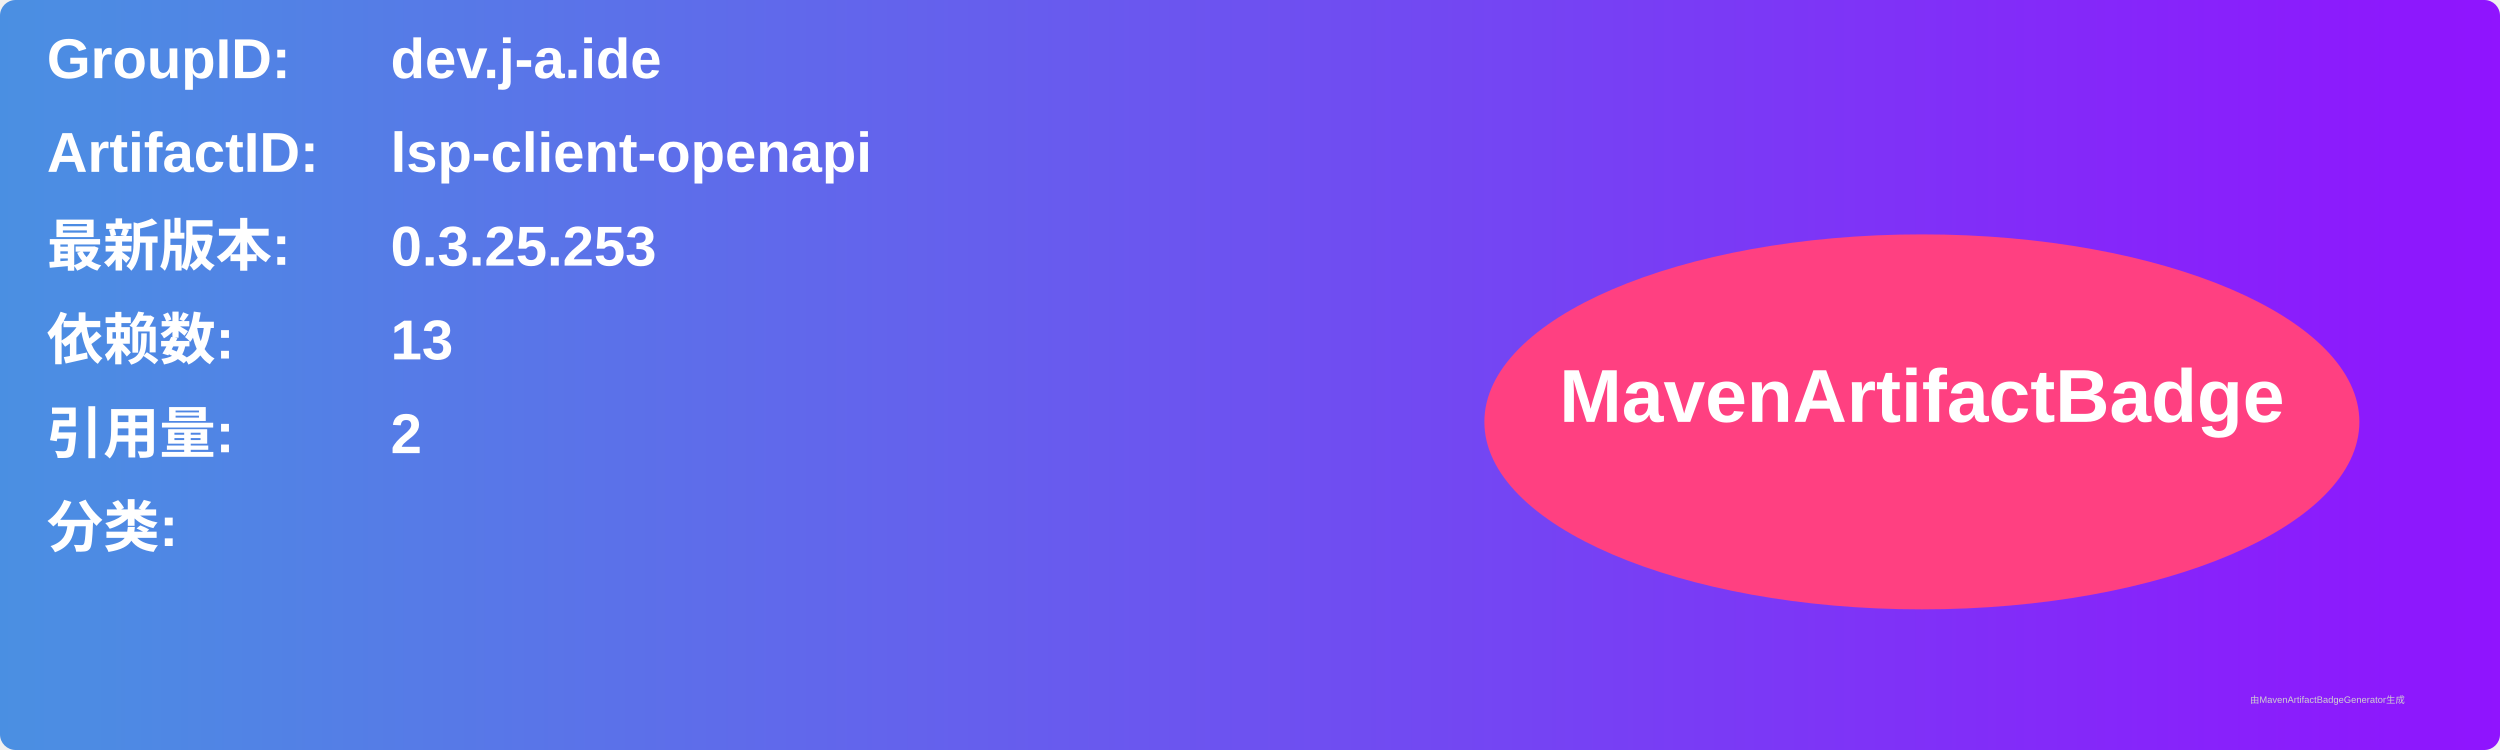
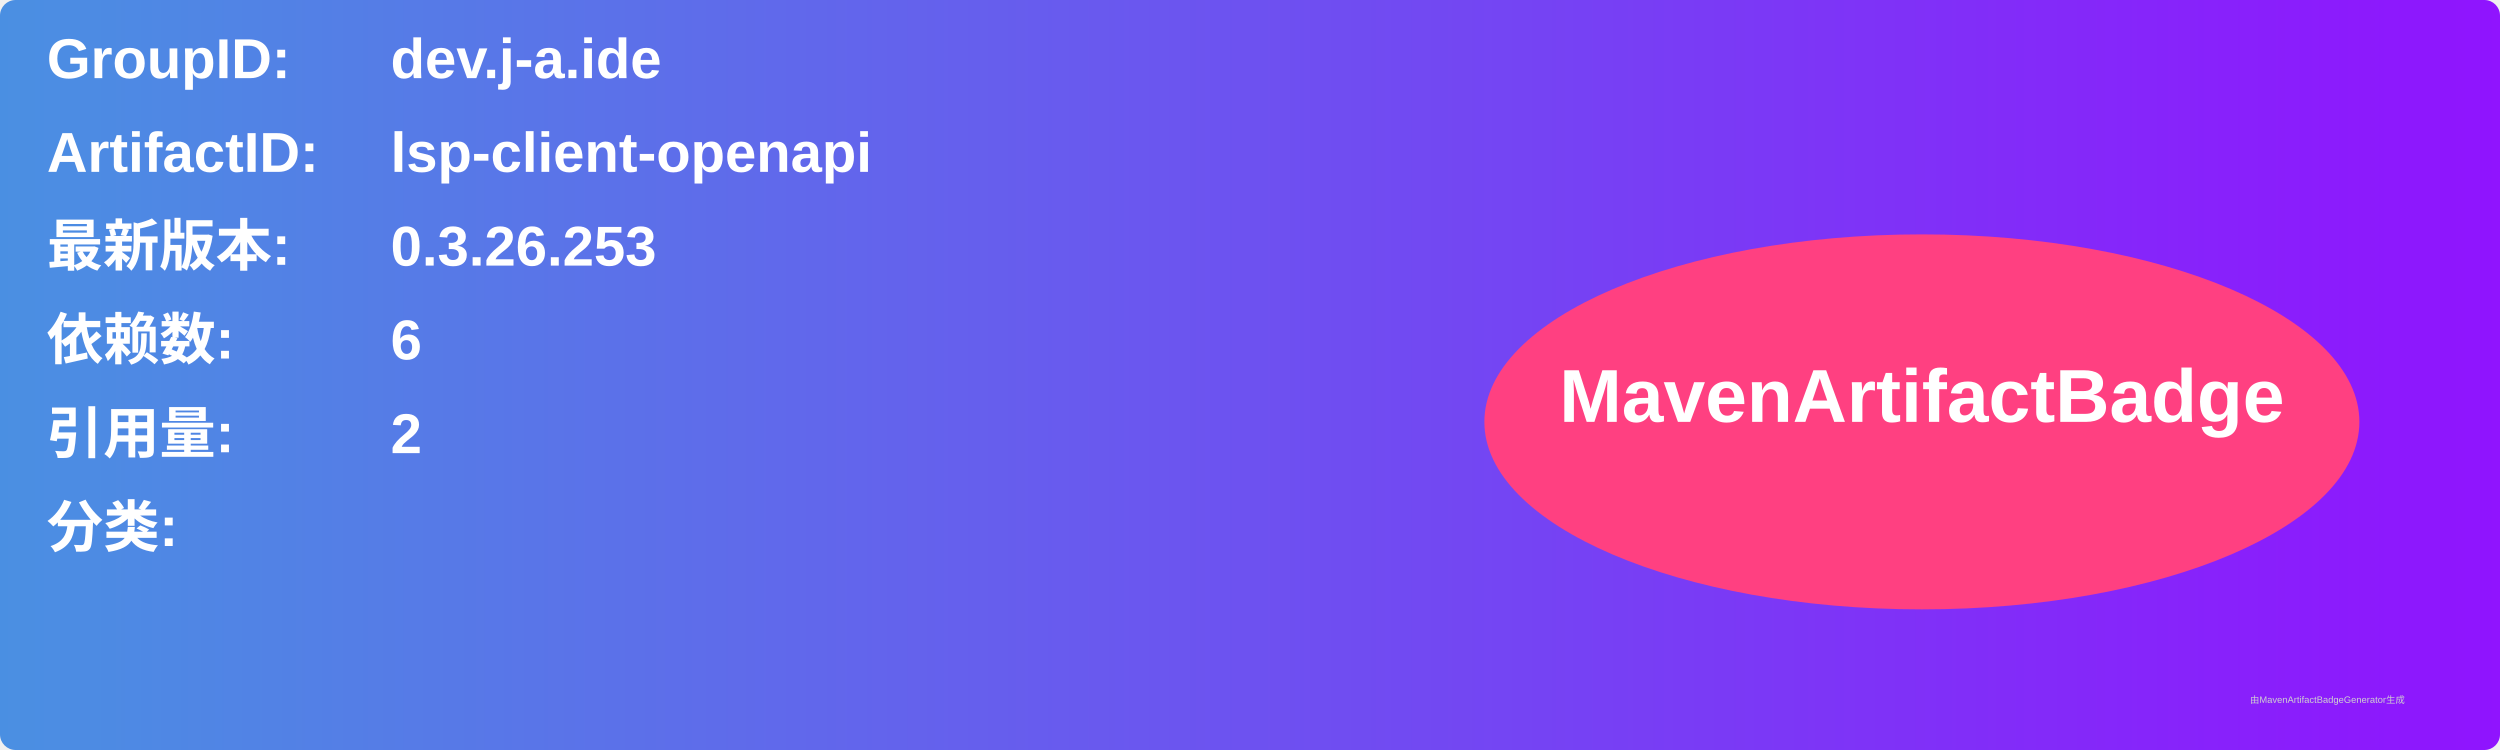
<svg xmlns="http://www.w3.org/2000/svg" width="800" height="240" viewBox="0 0 800 240">
  <linearGradient id="grad" x1="0%" y1="0%" x2="100%" y2="0%">
    <stop offset="0%" stop-color="#4a90e2" />
    <stop offset="100%" stop-color="#9013fe" />
  </linearGradient>
  <rect width="100%" height="100%" rx="5" ry="5" fill="url(#grad)" />
  <g transform="translate(15, 15)">
    <text x="0" y="10" font-family="Arial" font-size="18" fill="white" font-weight="bold" width="260">GroupID:</text>
    <text x="110" y="10" font-family="Arial" font-size="18" fill="white" font-weight="bold" width="460">dev.j-a.ide</text>
    <text x="0" y="40" font-family="Arial" font-size="18" fill="white" font-weight="bold" width="260">ArtifactID:</text>
    <text x="110" y="40" font-family="Arial" font-size="18" fill="white" font-weight="bold" width="460">lsp-client-openapi</text>
    <text x="0" y="70" font-family="Arial" font-size="18" fill="white" font-weight="bold">最新版本:</text>
    <text x="110" y="70" font-family="Arial" font-size="18" fill="white" font-weight="bold">
-       <tspan font-weight="bold">0.3.25.253</tspan>
+       <tspan font-weight="bold">0.3.26.253</tspan>
    </text>
    <text x="0" y="100" font-family="Arial" font-size="18" fill="white" font-weight="bold">依赖数: </text>
    <text x="110" y="100" font-family="Arial" font-size="18" fill="white">
-       <tspan font-weight="bold">13</tspan>
+       <tspan font-weight="bold">6</tspan>
    </text>
    <text x="0" y="130" font-family="Arial" font-size="18" fill="white" font-weight="bold">引用量: </text>
    <text x="110" y="130" font-family="Arial" font-size="18" fill="white">
      <tspan font-weight="bold">2</tspan>
    </text>
    <text x="0" y="160" font-family="Arial" font-size="18" fill="white" font-weight="bold">分类:</text>
    <text x="10" y="190" font-family="Arial" font-size="10" fill="white">
      <tspan font-weight="bold" />
    </text>
    <ellipse cx="600" cy="120" rx="140" ry="60" fill="#ff4081" />
    <text x="600" y="120" text-anchor="middle" font-family="Arial" font-size="24" fill="white" font-weight="bold">MavenArtifactBadge</text>
  </g>
  <text x="720" y="225" font-family="Arial" font-size="3" fill="#d0d0d0">由MavenArtifactBadgeGenerator生成</text>
</svg>
